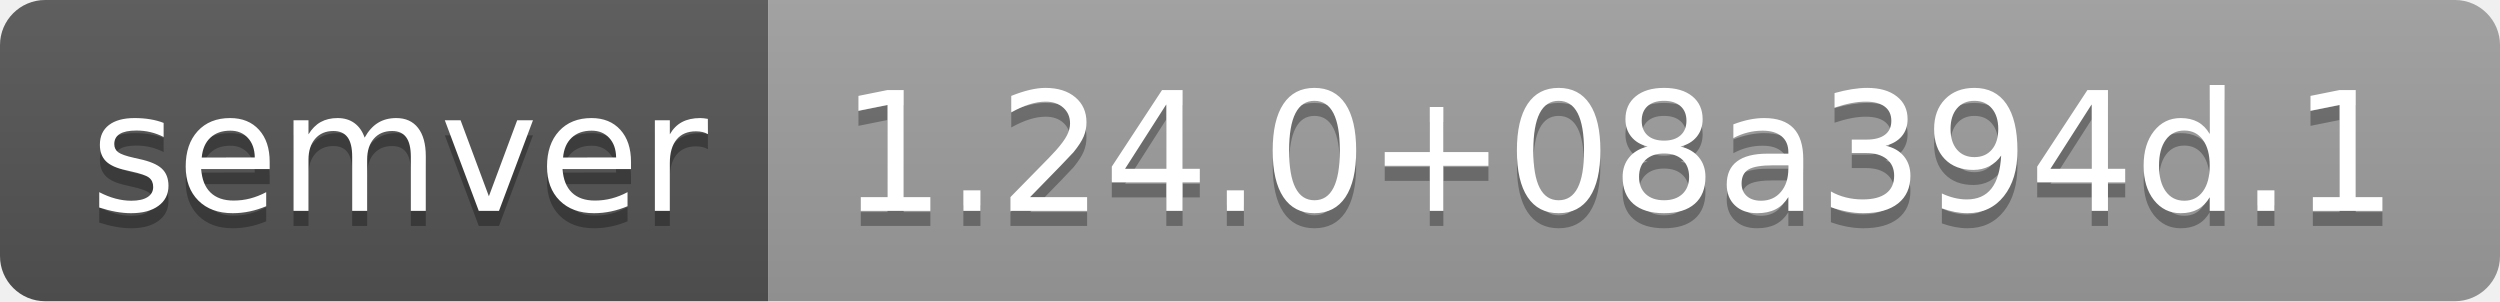
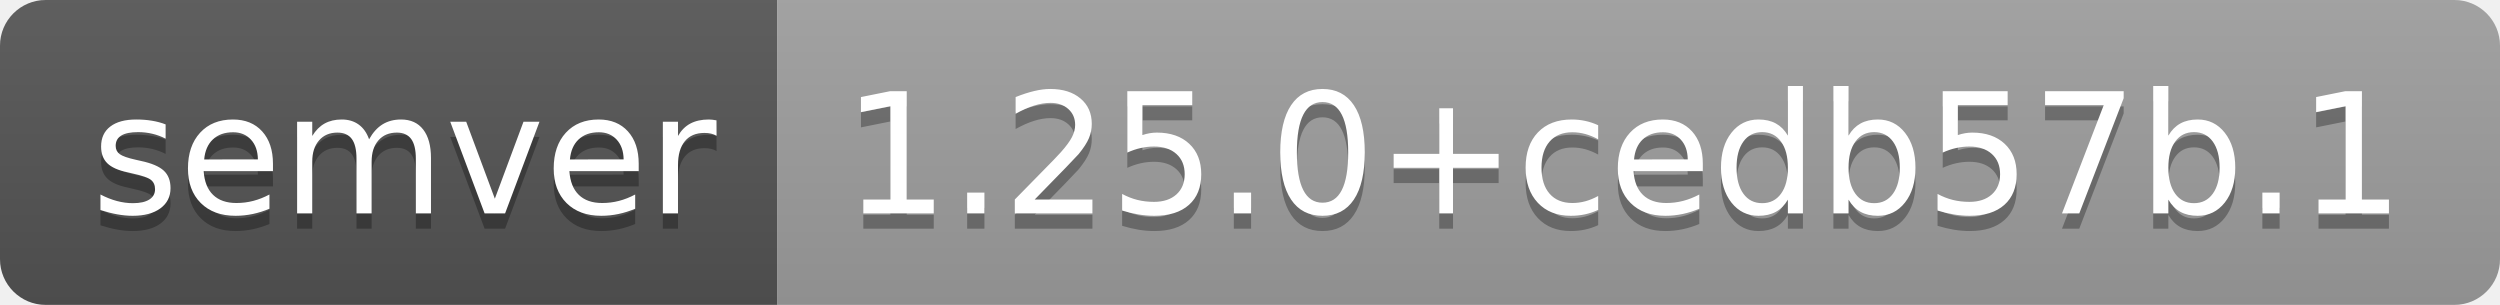
- <svg xmlns="http://www.w3.org/2000/svg" width="166" height="20" role="img" aria-label="semver: 1.24.0+08a394d.1">
+ <svg xmlns="http://www.w3.org/2000/svg" width="164" height="20" role="img" aria-label="semver: 1.25.0+cedb57b.1">
  <linearGradient id="s" x2="0" y2="100%">
    <stop offset="0" stop-color="#bbb" stop-opacity=".1" />
    <stop offset="1" stop-opacity=".1" />
  </linearGradient>
  <clipPath id="r">
-     <rect width="166" height="20" rx="3" fill="#fff" />
+     <rect width="164" height="20" rx="3" fill="#fff" />
  </clipPath>
  <g clip-path="url(#r)">
    <rect width="51" height="20" fill="#555" />
-     <rect x="51" width="115" height="20" fill="#9f9f9f" />
-     <rect width="166" height="20" fill="url(#s)" />
+     <rect x="51" width="113" height="20" fill="#9f9f9f" />
+     <rect width="164" height="20" fill="url(#s)" />
  </g>
  <g fill="#fff" text-anchor="middle" font-family="Verdana,Geneva,DejaVu Sans,sans-serif" text-rendering="geometricPrecision" font-size="110">
    <text aria-hidden="true" x="265" y="150" fill="#010101" fill-opacity=".3" transform="scale(.1)" textLength="410">semver</text>
    <text x="265" y="140" transform="scale(.1)" fill="#fff" textLength="410">semver</text>
-     <text aria-hidden="true" x="1075" y="150" fill="#010101" fill-opacity=".3" transform="scale(.1)" textLength="1050">1.24.0+08a394d.1</text>
-     <text x="1075" y="140" transform="scale(.1)" fill="#fff" textLength="1050">1.24.0+08a394d.1</text>
+     <text aria-hidden="true" x="1065" y="150" fill="#010101" fill-opacity=".3" transform="scale(.1)" textLength="1030">1.25.0+cedb57b.1</text>
+     <text x="1065" y="140" transform="scale(.1)" fill="#fff" textLength="1030">1.25.0+cedb57b.1</text>
  </g>
</svg>
